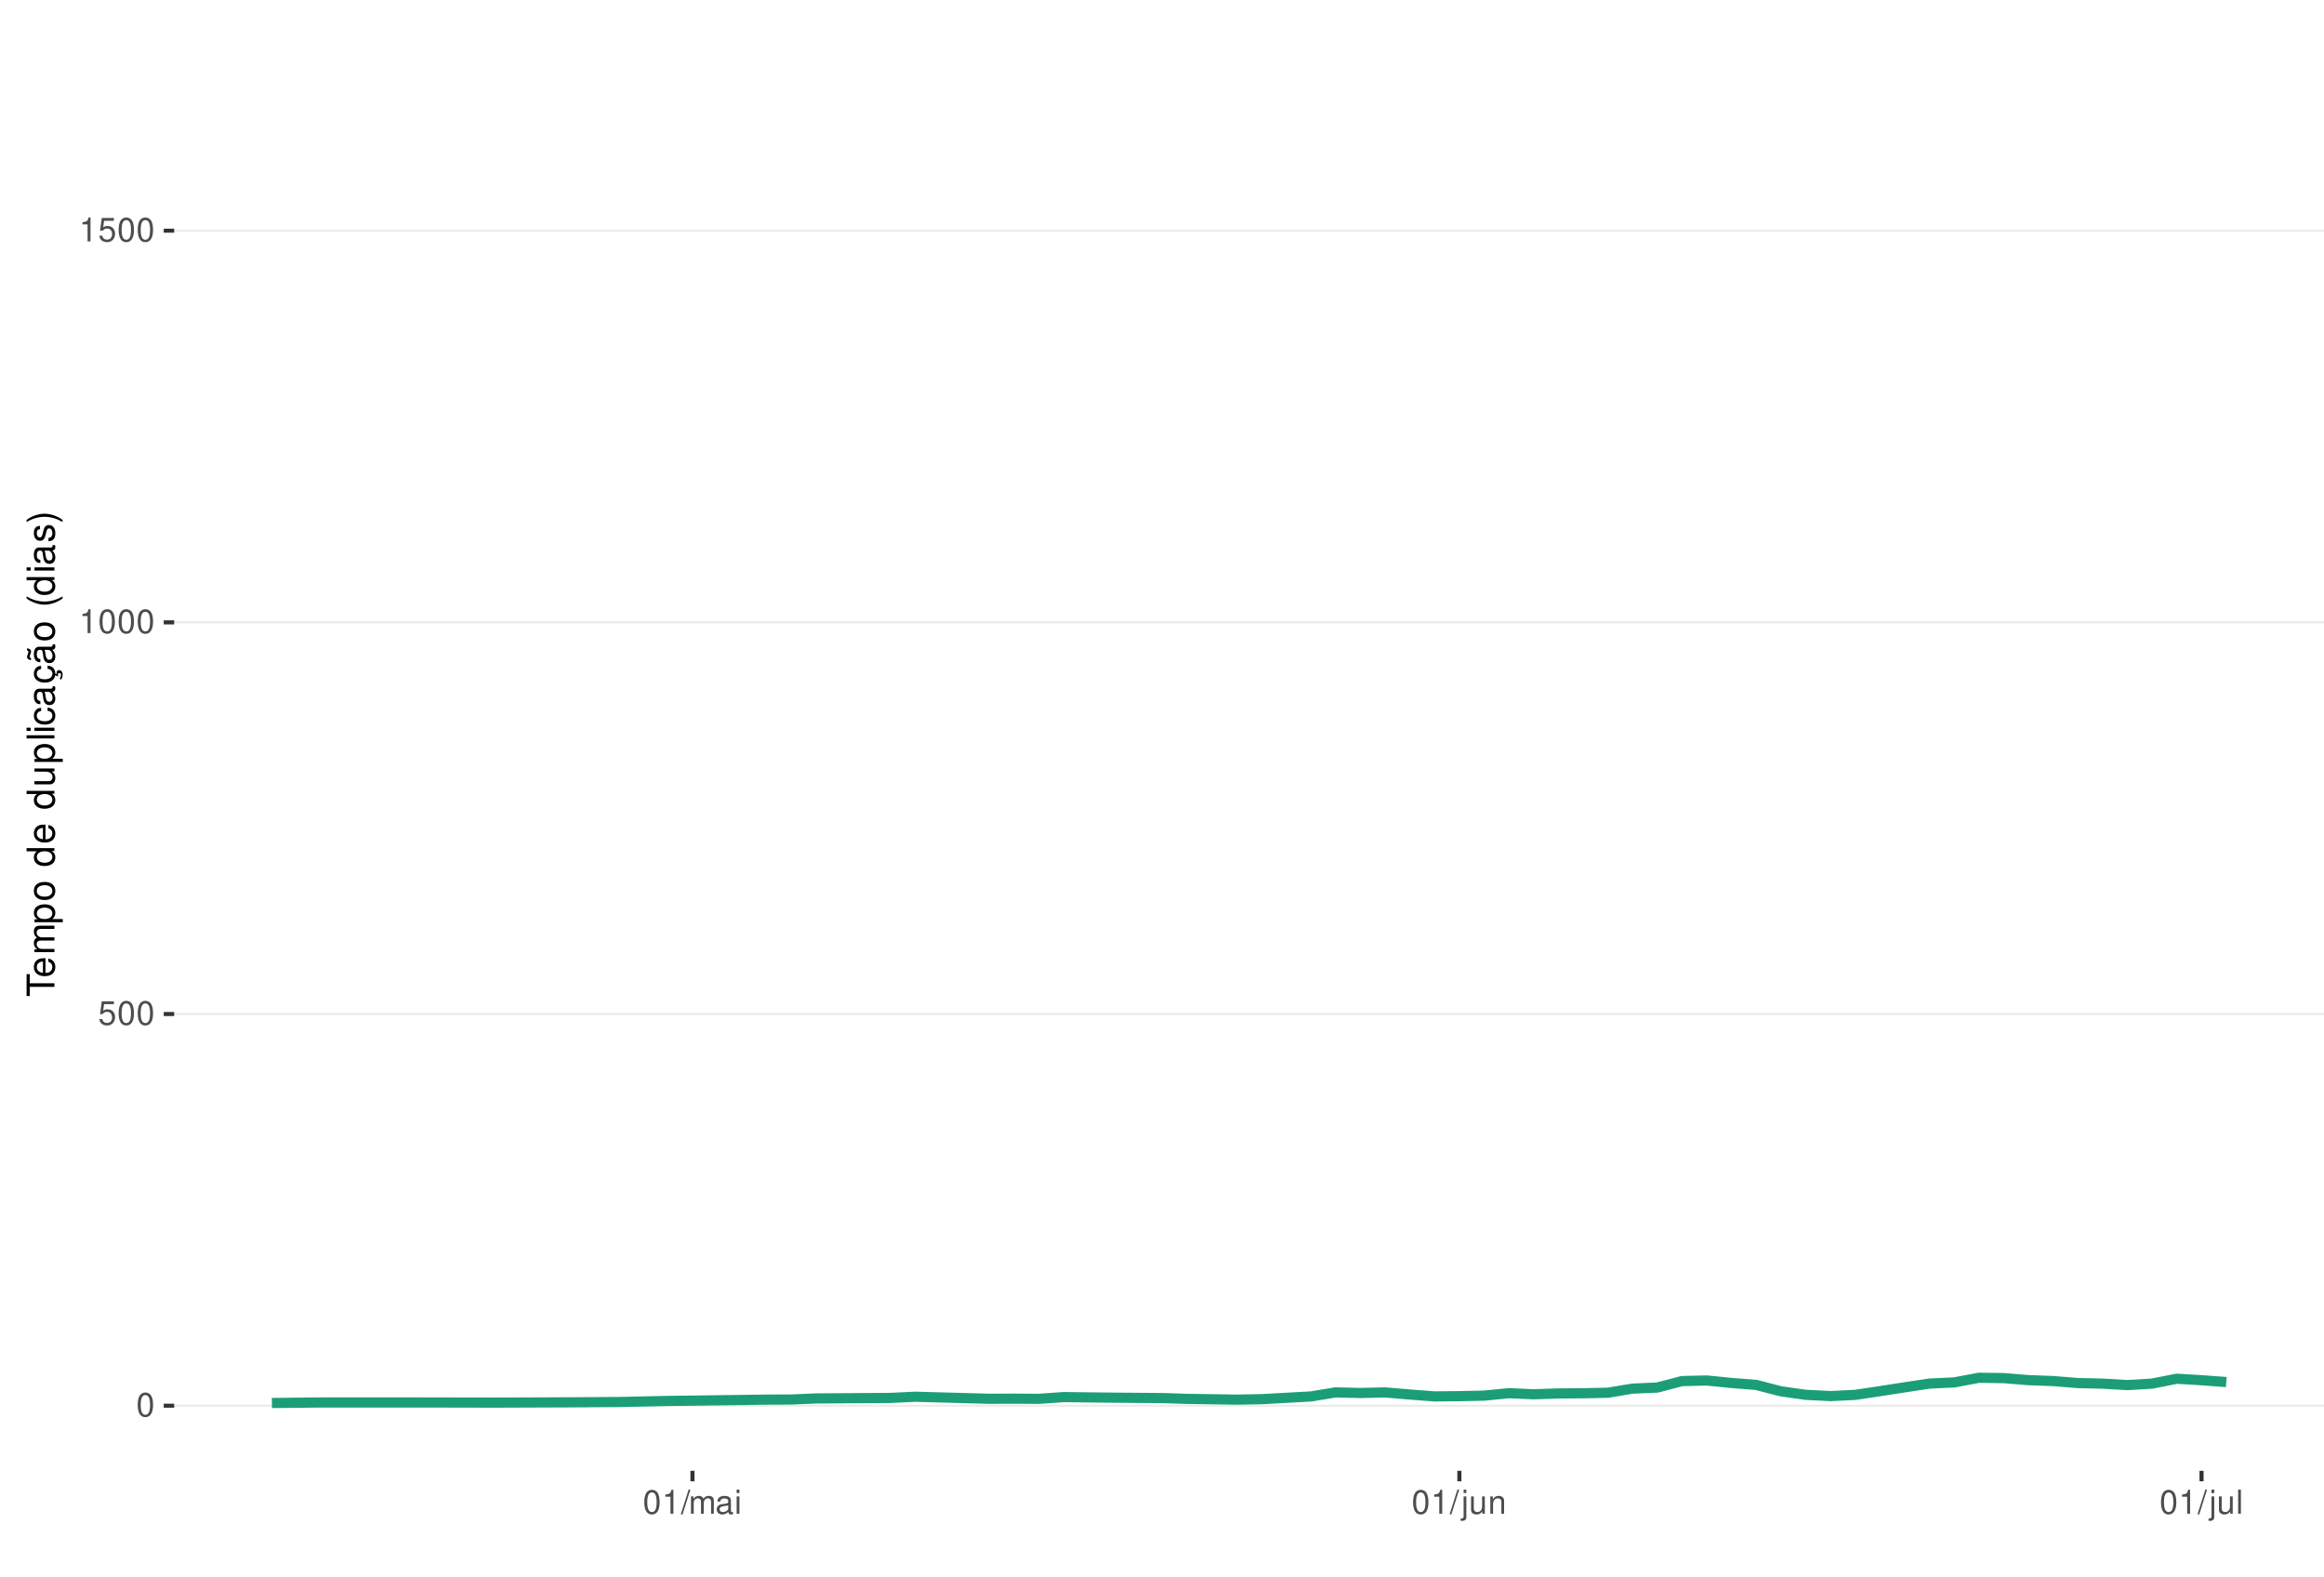
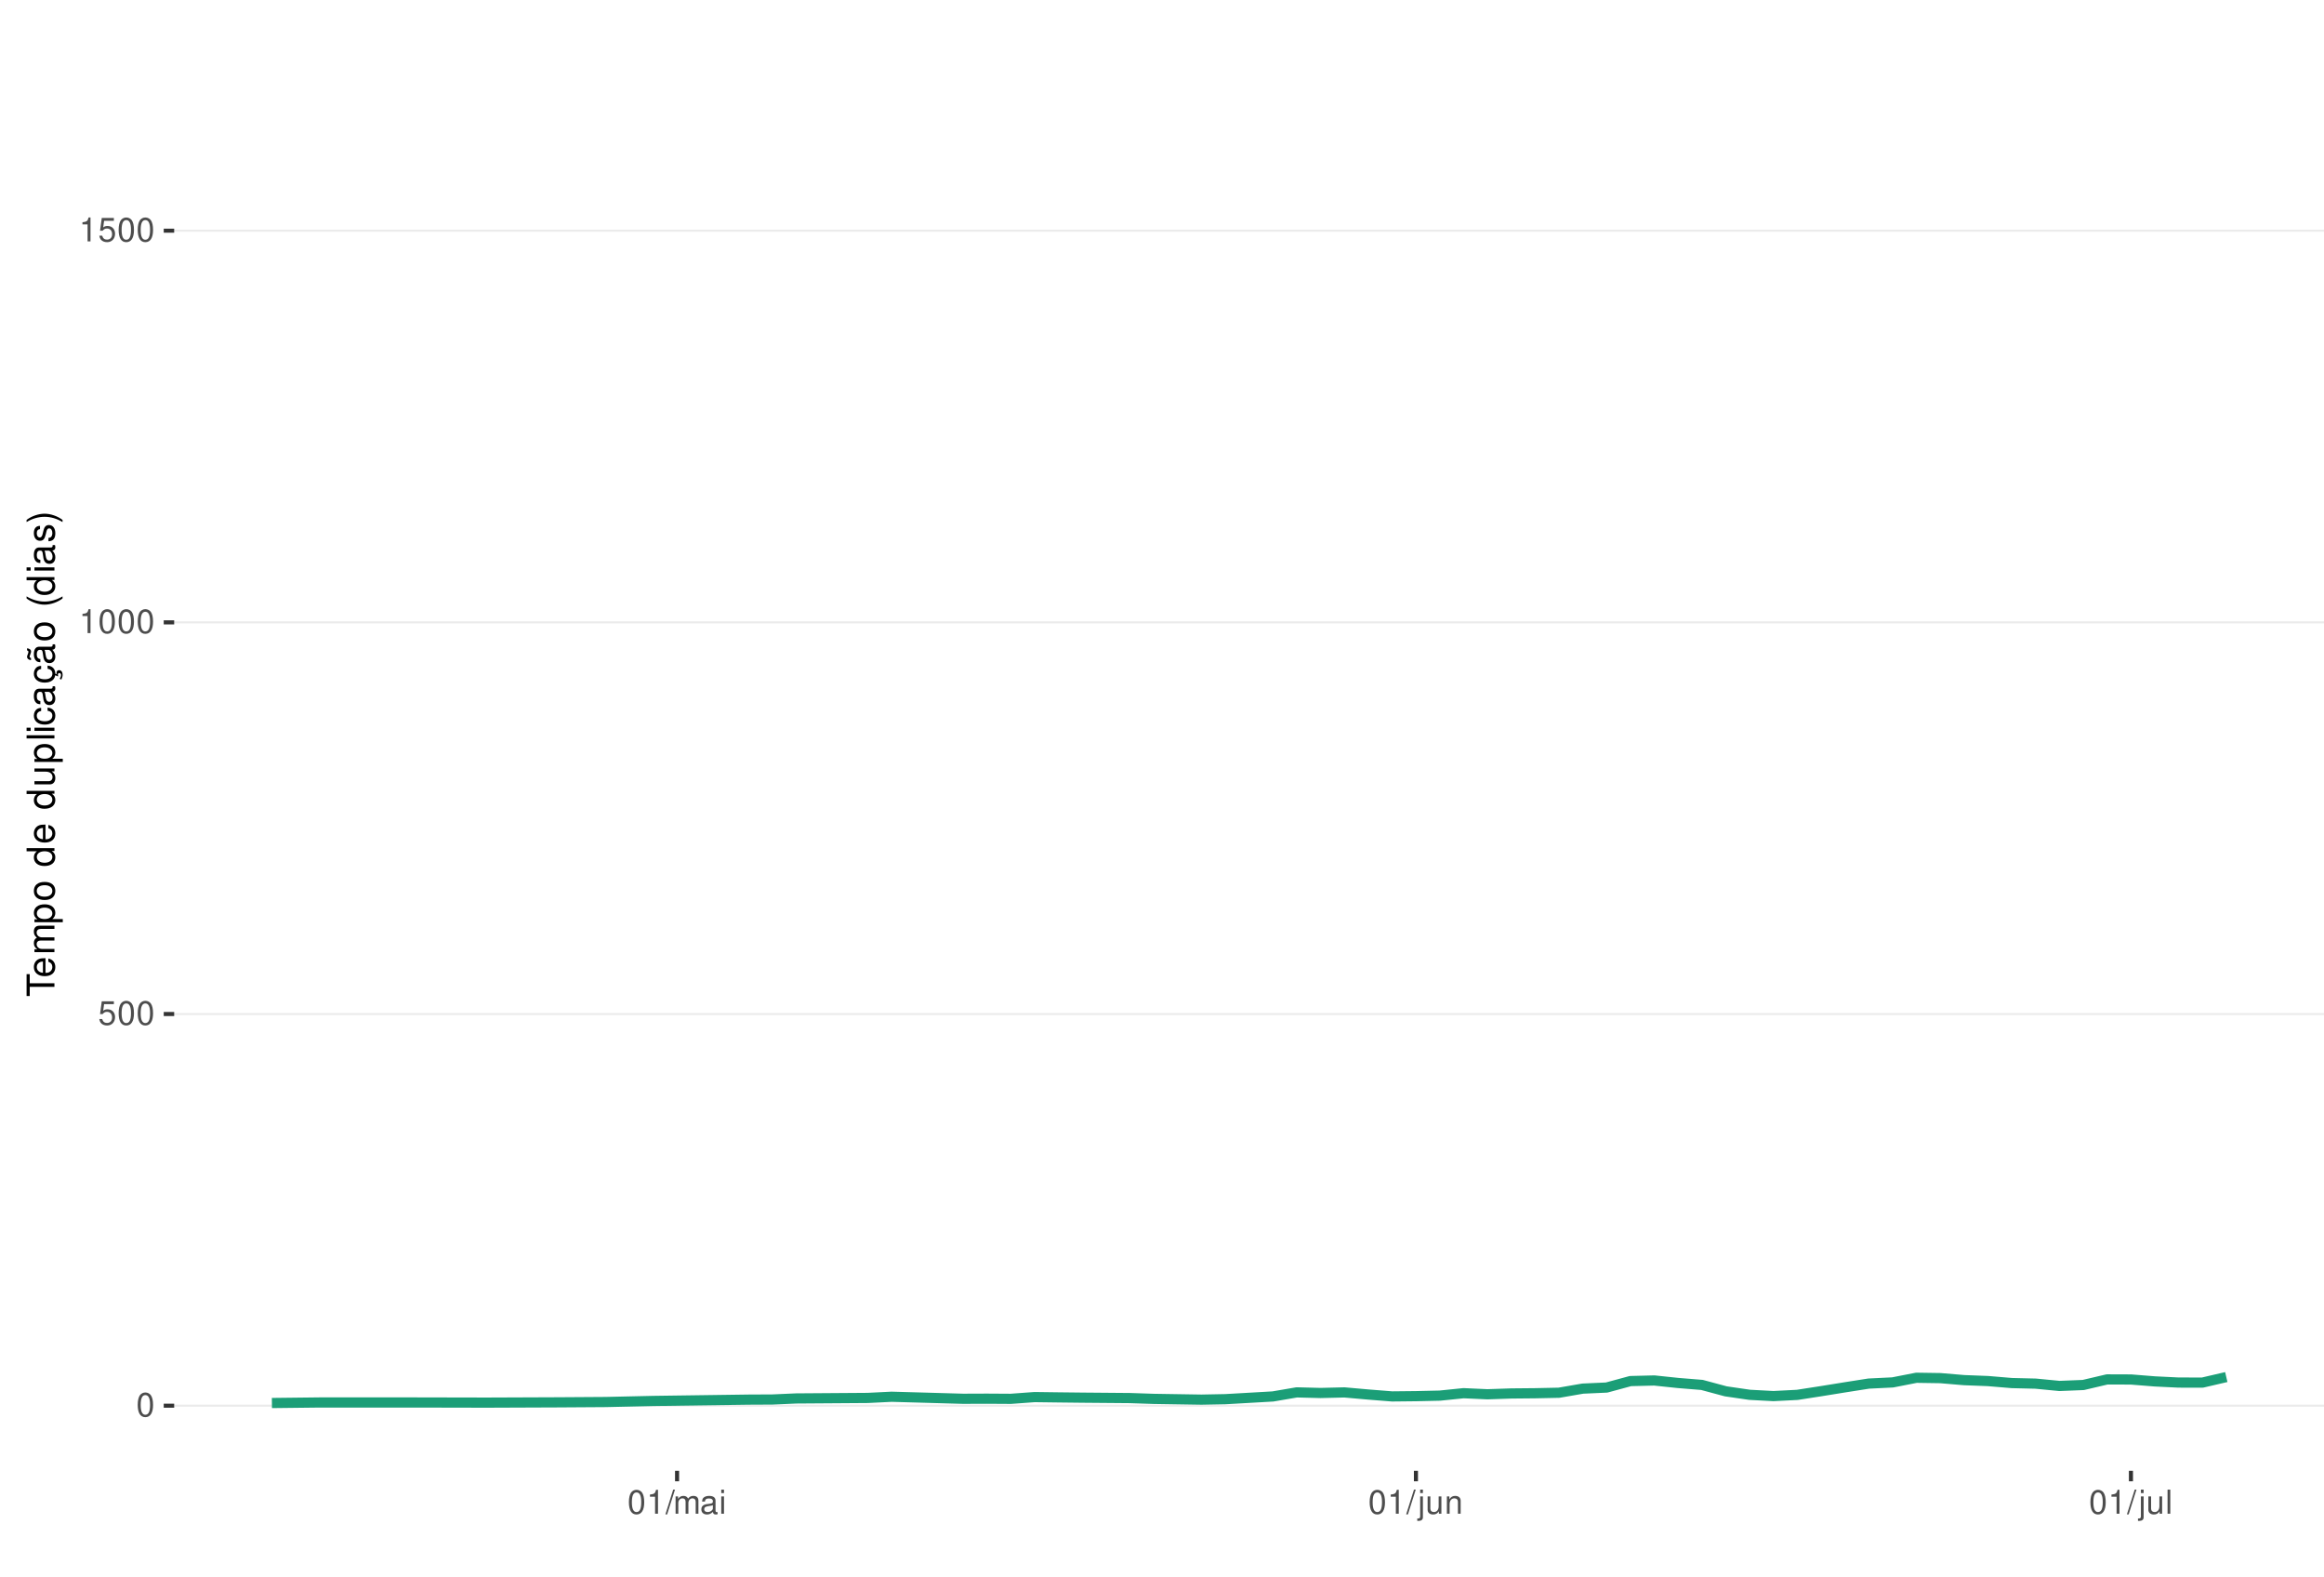
<svg xmlns="http://www.w3.org/2000/svg" xmlns:xlink="http://www.w3.org/1999/xlink" width="609pt" height="413pt" viewBox="0 0 609 413" version="1.1">
  <defs>
    <g>
      <symbol overflow="visible" id="glyph0-0">
        <path style="stroke:none;" d="" />
      </symbol>
      <symbol overflow="visible" id="glyph0-1">
        <path style="stroke:none;" d="M 2.375 -6.266 C 1.812 -6.266 1.297 -6 0.969 -5.578 C 0.578 -5.016 0.375 -4.188 0.375 -3.031 C 0.375 -0.922 1.062 0.203 2.375 0.203 C 3.672 0.203 4.391 -0.922 4.391 -2.984 C 4.391 -4.188 4.203 -5 3.797 -5.578 C 3.469 -6 2.953 -6.266 2.375 -6.266 Z M 2.375 -5.578 C 3.203 -5.578 3.609 -4.75 3.609 -3.047 C 3.609 -1.266 3.219 -0.438 2.359 -0.438 C 1.562 -0.438 1.156 -1.297 1.156 -3.016 C 1.156 -4.75 1.562 -5.578 2.375 -5.578 Z M 2.375 -5.578 " />
      </symbol>
      <symbol overflow="visible" id="glyph0-2">
        <path style="stroke:none;" d="M 4.125 -6.141 L 0.953 -6.141 L 0.5 -2.797 L 1.188 -2.797 C 1.547 -3.219 1.844 -3.375 2.328 -3.375 C 3.156 -3.375 3.656 -2.797 3.656 -1.891 C 3.656 -1.016 3.156 -0.469 2.312 -0.469 C 1.656 -0.469 1.25 -0.812 1.062 -1.5 L 0.297 -1.5 C 0.406 -1 0.5 -0.766 0.672 -0.531 C 1.016 -0.062 1.641 0.203 2.344 0.203 C 3.578 0.203 4.438 -0.703 4.438 -2 C 4.438 -3.219 3.641 -4.047 2.453 -4.047 C 2.031 -4.047 1.672 -3.938 1.328 -3.672 L 1.562 -5.391 L 4.125 -5.391 Z M 4.125 -6.141 " />
      </symbol>
      <symbol overflow="visible" id="glyph0-3">
        <path style="stroke:none;" d="M 2.234 -4.453 L 2.234 0 L 3 0 L 3 -6.266 L 2.5 -6.266 C 2.234 -5.297 2.062 -5.172 0.891 -5.016 L 0.891 -4.453 Z M 2.234 -4.453 " />
      </symbol>
      <symbol overflow="visible" id="glyph0-4">
        <path style="stroke:none;" d="M 1.984 -6.312 L -0.062 0.172 L 0.406 0.172 L 2.453 -6.312 Z M 1.984 -6.312 " />
      </symbol>
      <symbol overflow="visible" id="glyph0-5">
        <path style="stroke:none;" d="M 0.609 -4.531 L 0.609 0 L 1.328 0 L 1.328 -2.844 C 1.328 -3.5 1.812 -4.031 2.391 -4.031 C 2.938 -4.031 3.234 -3.703 3.234 -3.125 L 3.234 0 L 3.969 0 L 3.969 -2.844 C 3.969 -3.5 4.438 -4.031 5.031 -4.031 C 5.562 -4.031 5.875 -3.703 5.875 -3.125 L 5.875 0 L 6.594 0 L 6.594 -3.406 C 6.594 -4.219 6.125 -4.672 5.281 -4.672 C 4.672 -4.672 4.312 -4.484 3.891 -3.969 C 3.625 -4.453 3.25 -4.672 2.672 -4.672 C 2.062 -4.672 1.656 -4.438 1.266 -3.891 L 1.266 -4.531 Z M 0.609 -4.531 " />
      </symbol>
      <symbol overflow="visible" id="glyph0-6">
        <path style="stroke:none;" d="M 4.625 -0.422 C 4.547 -0.406 4.516 -0.406 4.469 -0.406 C 4.219 -0.406 4.078 -0.531 4.078 -0.766 L 4.078 -3.422 C 4.078 -4.234 3.5 -4.672 2.375 -4.672 C 1.719 -4.672 1.188 -4.469 0.875 -4.141 C 0.672 -3.906 0.578 -3.641 0.562 -3.188 L 1.297 -3.188 C 1.344 -3.75 1.672 -4 2.359 -4 C 3.016 -4 3.375 -3.75 3.375 -3.328 L 3.375 -3.141 C 3.359 -2.828 3.203 -2.703 2.609 -2.625 C 1.594 -2.5 1.438 -2.469 1.156 -2.359 C 0.625 -2.125 0.359 -1.734 0.359 -1.141 C 0.359 -0.312 0.938 0.203 1.859 0.203 C 2.422 0.203 2.875 0 3.391 -0.469 C 3.438 0 3.672 0.203 4.141 0.203 C 4.297 0.203 4.391 0.188 4.625 0.125 Z M 3.375 -1.422 C 3.375 -1.188 3.297 -1.031 3.078 -0.844 C 2.781 -0.578 2.438 -0.438 2.016 -0.438 C 1.453 -0.438 1.109 -0.703 1.109 -1.156 C 1.109 -1.641 1.422 -1.875 2.203 -1.984 C 2.984 -2.094 3.125 -2.125 3.375 -2.234 Z M 3.375 -1.422 " />
      </symbol>
      <symbol overflow="visible" id="glyph0-7">
        <path style="stroke:none;" d="M 1.297 -4.531 L 0.578 -4.531 L 0.578 0 L 1.297 0 Z M 1.297 -6.312 L 0.578 -6.312 L 0.578 -5.406 L 1.297 -5.406 Z M 1.297 -6.312 " />
      </symbol>
      <symbol overflow="visible" id="glyph0-8">
        <path style="stroke:none;" d="M 0.609 -4.531 L 0.609 0.656 C 0.609 1.109 0.469 1.25 0.016 1.25 C -0.031 1.25 -0.062 1.25 -0.156 1.25 L -0.156 1.859 C -0.062 1.875 -0.031 1.891 0.094 1.891 C 0.906 1.891 1.328 1.562 1.328 0.938 L 1.328 -4.531 Z M 1.328 -6.312 L 0.609 -6.312 L 0.609 -5.406 L 1.328 -5.406 Z M 1.328 -6.312 " />
      </symbol>
      <symbol overflow="visible" id="glyph0-9">
        <path style="stroke:none;" d="M 4.172 0 L 4.172 -4.531 L 3.453 -4.531 L 3.453 -1.969 C 3.453 -1.031 2.969 -0.438 2.219 -0.438 C 1.641 -0.438 1.281 -0.781 1.281 -1.328 L 1.281 -4.531 L 0.562 -4.531 L 0.562 -1.031 C 0.562 -0.281 1.125 0.203 2.016 0.203 C 2.672 0.203 3.094 -0.031 3.516 -0.625 L 3.516 0 Z M 4.172 0 " />
      </symbol>
      <symbol overflow="visible" id="glyph0-10">
        <path style="stroke:none;" d="M 0.609 -4.531 L 0.609 0 L 1.328 0 L 1.328 -2.5 C 1.328 -3.422 1.812 -4.031 2.562 -4.031 C 3.141 -4.031 3.5 -3.688 3.5 -3.141 L 3.5 0 L 4.219 0 L 4.219 -3.422 C 4.219 -4.188 3.656 -4.672 2.781 -4.672 C 2.109 -4.672 1.672 -4.406 1.266 -3.781 L 1.266 -4.531 Z M 0.609 -4.531 " />
      </symbol>
      <symbol overflow="visible" id="glyph0-11">
        <path style="stroke:none;" d="M 1.312 -6.312 L 0.594 -6.312 L 0.594 0 L 1.312 0 Z M 1.312 -6.312 " />
      </symbol>
      <symbol overflow="visible" id="glyph1-0">
        <path style="stroke:none;" d="" />
      </symbol>
      <symbol overflow="visible" id="glyph1-1">
        <path style="stroke:none;" d="M -6.469 -3.547 L -6.469 -5.938 L -7.297 -5.938 L -7.297 -0.203 L -6.469 -0.203 L -6.469 -2.609 L 0 -2.609 L 0 -3.547 Z M -6.469 -3.547 " />
      </symbol>
      <symbol overflow="visible" id="glyph1-2">
        <path style="stroke:none;" d="M -2.344 -5.125 C -3.141 -5.125 -3.625 -5.062 -4.016 -4.922 C -4.875 -4.578 -5.391 -3.781 -5.391 -2.797 C -5.391 -1.344 -4.281 -0.406 -2.547 -0.406 C -0.812 -0.406 0.234 -1.297 0.234 -2.781 C 0.234 -3.984 -0.453 -4.812 -1.594 -5.016 L -1.594 -4.188 C -0.906 -3.953 -0.547 -3.484 -0.547 -2.812 C -0.547 -2.281 -0.781 -1.828 -1.219 -1.547 C -1.516 -1.344 -1.812 -1.281 -2.344 -1.266 Z M -3.016 -1.297 C -3.984 -1.359 -4.625 -1.953 -4.625 -2.797 C -4.625 -3.641 -3.953 -4.234 -3.016 -4.234 Z M -3.016 -1.297 " />
      </symbol>
      <symbol overflow="visible" id="glyph1-3">
        <path style="stroke:none;" d="M -5.234 -0.703 L 0 -0.703 L 0 -1.547 L -3.297 -1.547 C -4.047 -1.547 -4.656 -2.094 -4.656 -2.766 C -4.656 -3.391 -4.281 -3.734 -3.609 -3.734 L 0 -3.734 L 0 -4.578 L -3.297 -4.578 C -4.047 -4.578 -4.656 -5.125 -4.656 -5.812 C -4.656 -6.422 -4.266 -6.781 -3.609 -6.781 L 0 -6.781 L 0 -7.625 L -3.938 -7.625 C -4.875 -7.625 -5.391 -7.078 -5.391 -6.094 C -5.391 -5.406 -5.188 -4.984 -4.594 -4.484 C -5.156 -4.188 -5.391 -3.766 -5.391 -3.078 C -5.391 -2.375 -5.125 -1.906 -4.5 -1.469 L -5.234 -1.469 Z M -5.234 -0.703 " />
      </symbol>
      <symbol overflow="visible" id="glyph1-4">
        <path style="stroke:none;" d="M 2.188 -0.547 L 2.188 -1.375 L -0.547 -1.375 C -0.016 -1.812 0.234 -2.312 0.234 -2.984 C 0.234 -4.344 -0.859 -5.234 -2.531 -5.234 C -4.297 -5.234 -5.391 -4.375 -5.391 -2.984 C -5.391 -2.266 -5.062 -1.703 -4.453 -1.312 L -5.234 -1.312 L -5.234 -0.547 Z M -4.609 -2.844 C -4.609 -3.766 -3.797 -4.359 -2.547 -4.359 C -1.359 -4.359 -0.547 -3.75 -0.547 -2.844 C -0.547 -1.953 -1.344 -1.375 -2.578 -1.375 C -3.812 -1.375 -4.609 -1.953 -4.609 -2.844 Z M -4.609 -2.844 " />
      </symbol>
      <symbol overflow="visible" id="glyph1-5">
        <path style="stroke:none;" d="M -5.391 -2.719 C -5.391 -1.234 -4.344 -0.359 -2.578 -0.359 C -0.812 -0.359 0.234 -1.234 0.234 -2.734 C 0.234 -4.203 -0.812 -5.094 -2.547 -5.094 C -4.359 -5.094 -5.391 -4.234 -5.391 -2.719 Z M -4.625 -2.734 C -4.625 -3.672 -3.844 -4.234 -2.547 -4.234 C -1.312 -4.234 -0.547 -3.656 -0.547 -2.734 C -0.547 -1.797 -1.312 -1.234 -2.578 -1.234 C -3.844 -1.234 -4.625 -1.797 -4.625 -2.734 Z M -4.625 -2.734 " />
      </symbol>
      <symbol overflow="visible" id="glyph1-6">
        <path style="stroke:none;" d="" />
      </symbol>
      <symbol overflow="visible" id="glyph1-7">
        <path style="stroke:none;" d="M -7.297 -4.953 L -7.297 -4.125 L -4.578 -4.125 C -5.109 -3.766 -5.391 -3.203 -5.391 -2.516 C -5.391 -1.156 -4.297 -0.266 -2.625 -0.266 C -0.859 -0.266 0.234 -1.125 0.234 -2.547 C 0.234 -3.266 -0.047 -3.766 -0.688 -4.203 L 0 -4.203 L 0 -4.953 Z M -4.609 -2.656 C -4.609 -3.547 -3.812 -4.125 -2.562 -4.125 C -1.344 -4.125 -0.547 -3.547 -0.547 -2.656 C -0.547 -1.734 -1.359 -1.125 -2.578 -1.125 C -3.797 -1.125 -4.609 -1.734 -4.609 -2.656 Z M -4.609 -2.656 " />
      </symbol>
      <symbol overflow="visible" id="glyph1-8">
        <path style="stroke:none;" d="M 0 -4.812 L -5.234 -4.812 L -5.234 -3.984 L -2.266 -3.984 C -1.203 -3.984 -0.5 -3.438 -0.5 -2.562 C -0.5 -1.906 -0.906 -1.484 -1.531 -1.484 L -5.234 -1.484 L -5.234 -0.656 L -1.203 -0.656 C -0.328 -0.656 0.234 -1.297 0.234 -2.312 C 0.234 -3.094 -0.047 -3.578 -0.734 -4.062 L 0 -4.062 Z M 0 -4.812 " />
      </symbol>
      <symbol overflow="visible" id="glyph1-9">
        <path style="stroke:none;" d="M -7.297 -1.516 L -7.297 -0.688 L 0 -0.688 L 0 -1.516 Z M -7.297 -1.516 " />
      </symbol>
      <symbol overflow="visible" id="glyph1-10">
        <path style="stroke:none;" d="M -5.234 -1.5 L -5.234 -0.672 L 0 -0.672 L 0 -1.5 Z M -7.297 -1.5 L -7.297 -0.656 L -6.234 -0.656 L -6.234 -1.5 Z M -7.297 -1.5 " />
      </symbol>
      <symbol overflow="visible" id="glyph1-11">
        <path style="stroke:none;" d="M -3.484 -4.703 C -3.984 -4.672 -4.312 -4.562 -4.609 -4.359 C -5.094 -4 -5.391 -3.375 -5.391 -2.641 C -5.391 -1.219 -4.266 -0.312 -2.531 -0.312 C -0.844 -0.312 0.234 -1.203 0.234 -2.625 C 0.234 -3.875 -0.516 -4.672 -1.797 -4.766 L -1.797 -3.938 C -0.953 -3.797 -0.547 -3.359 -0.547 -2.656 C -0.547 -1.734 -1.297 -1.188 -2.531 -1.188 C -3.844 -1.188 -4.625 -1.719 -4.625 -2.625 C -4.625 -3.328 -4.203 -3.766 -3.484 -3.875 Z M -3.484 -4.703 " />
      </symbol>
      <symbol overflow="visible" id="glyph1-12">
        <path style="stroke:none;" d="M -0.484 -5.344 C -0.469 -5.266 -0.469 -5.219 -0.469 -5.172 C -0.469 -4.875 -0.625 -4.719 -0.875 -4.719 L -3.953 -4.719 C -4.891 -4.719 -5.391 -4.047 -5.391 -2.75 C -5.391 -1.984 -5.172 -1.375 -4.781 -1.016 C -4.516 -0.766 -4.203 -0.672 -3.688 -0.656 L -3.688 -1.484 C -4.328 -1.562 -4.625 -1.938 -4.625 -2.719 C -4.625 -3.484 -4.344 -3.891 -3.844 -3.891 L -3.625 -3.891 C -3.266 -3.875 -3.125 -3.703 -3.047 -3.016 C -2.891 -1.844 -2.844 -1.656 -2.719 -1.344 C -2.453 -0.734 -2 -0.422 -1.312 -0.422 C -0.375 -0.422 0.234 -1.078 0.234 -2.141 C 0.234 -2.797 0 -3.328 -0.547 -3.922 C 0 -3.984 0.234 -4.234 0.234 -4.781 C 0.234 -4.953 0.203 -5.062 0.141 -5.344 Z M -1.656 -3.891 C -1.375 -3.891 -1.203 -3.812 -0.969 -3.562 C -0.656 -3.219 -0.5 -2.812 -0.5 -2.312 C -0.5 -1.672 -0.812 -1.297 -1.344 -1.297 C -1.891 -1.297 -2.172 -1.656 -2.297 -2.547 C -2.422 -3.438 -2.453 -3.609 -2.594 -3.891 Z M -1.656 -3.891 " />
      </symbol>
      <symbol overflow="visible" id="glyph1-13">
        <path style="stroke:none;" d="M 0.234 -2.641 C 0.234 -3.875 -0.547 -4.703 -1.797 -4.766 L -1.797 -3.938 C -0.953 -3.797 -0.531 -3.359 -0.531 -2.656 C -0.531 -1.734 -1.281 -1.188 -2.516 -1.188 C -3.844 -1.188 -4.625 -1.719 -4.625 -2.625 C -4.625 -3.328 -4.203 -3.766 -3.484 -3.875 L -3.484 -4.703 C -3.984 -4.672 -4.312 -4.562 -4.609 -4.359 C -5.094 -4 -5.391 -3.375 -5.391 -2.641 C -5.391 -1.219 -4.266 -0.312 -2.531 -0.312 C -1.469 -0.312 -0.625 -0.672 -0.156 -1.312 C 0.047 -1.594 0.125 -1.812 0.203 -2.25 L 0.922 -1.938 L 0.984 -2.062 C 0.938 -2.188 0.906 -2.25 0.906 -2.375 C 0.906 -2.656 1.047 -2.828 1.281 -2.828 C 1.547 -2.828 1.734 -2.594 1.734 -2.297 C 1.734 -2.031 1.672 -1.844 1.438 -1.406 L 1.406 -1.312 L 1.812 -1.094 C 2.078 -1.75 2.141 -1.953 2.141 -2.344 C 2.141 -3.109 1.781 -3.578 1.203 -3.578 C 0.781 -3.578 0.547 -3.297 0.547 -2.797 C 0.547 -2.703 0.547 -2.641 0.562 -2.516 Z M 0.234 -2.641 " />
      </symbol>
      <symbol overflow="visible" id="glyph1-14">
        <path style="stroke:none;" d="M -0.484 -5.344 C -0.469 -5.266 -0.469 -5.219 -0.469 -5.172 C -0.469 -4.875 -0.625 -4.719 -0.875 -4.719 L -3.953 -4.719 C -4.891 -4.719 -5.391 -4.047 -5.391 -2.75 C -5.391 -1.984 -5.172 -1.375 -4.781 -1.016 C -4.516 -0.766 -4.203 -0.672 -3.688 -0.656 L -3.688 -1.484 C -4.328 -1.562 -4.625 -1.938 -4.625 -2.719 C -4.625 -3.484 -4.344 -3.891 -3.844 -3.891 L -3.625 -3.891 C -3.266 -3.875 -3.125 -3.703 -3.047 -3.016 C -2.891 -1.844 -2.844 -1.656 -2.719 -1.344 C -2.453 -0.734 -2 -0.422 -1.312 -0.422 C -0.375 -0.422 0.234 -1.078 0.234 -2.141 C 0.234 -2.797 0 -3.328 -0.547 -3.922 C 0 -3.984 0.234 -4.234 0.234 -4.781 C 0.234 -4.953 0.203 -5.062 0.141 -5.344 Z M -1.656 -3.891 C -1.375 -3.891 -1.203 -3.812 -0.969 -3.562 C -0.656 -3.219 -0.5 -2.812 -0.5 -2.312 C -0.5 -1.672 -0.812 -1.297 -1.344 -1.297 C -1.891 -1.297 -2.172 -1.656 -2.297 -2.547 C -2.422 -3.438 -2.453 -3.609 -2.594 -3.891 Z M -7.172 -3.75 C -6.922 -3.672 -6.812 -3.547 -6.812 -3.375 C -6.812 -3.25 -6.875 -2.984 -6.984 -2.734 C -7.156 -2.312 -7.172 -2.25 -7.172 -2.047 C -7.172 -1.594 -6.797 -1.297 -6.141 -1.188 L -6.141 -1.766 C -6.375 -1.812 -6.5 -1.938 -6.5 -2.094 C -6.5 -2.203 -6.469 -2.344 -6.375 -2.578 C -6.156 -3.156 -6.125 -3.234 -6.125 -3.438 C -6.125 -3.922 -6.484 -4.219 -7.172 -4.312 Z M -7.172 -3.75 " />
      </symbol>
      <symbol overflow="visible" id="glyph1-15">
        <path style="stroke:none;" d="M -7.297 -2.359 C -5.984 -1.359 -4.156 -0.734 -2.594 -0.734 C -1.016 -0.734 0.812 -1.359 2.125 -2.359 L 2.125 -2.906 C 0.688 -2.031 -0.984 -1.547 -2.594 -1.547 C -4.188 -1.547 -5.875 -2.031 -7.297 -2.906 Z M -7.297 -2.359 " />
      </symbol>
      <symbol overflow="visible" id="glyph1-16">
        <path style="stroke:none;" d="M -3.781 -4.375 C -4.812 -4.375 -5.391 -3.688 -5.391 -2.484 C -5.391 -1.266 -4.766 -0.469 -3.797 -0.469 C -2.969 -0.469 -2.578 -0.891 -2.281 -2.125 L -2.094 -2.906 C -1.953 -3.484 -1.734 -3.719 -1.375 -3.719 C -0.875 -3.719 -0.547 -3.234 -0.547 -2.5 C -0.547 -2.047 -0.672 -1.672 -0.891 -1.453 C -1.047 -1.328 -1.188 -1.266 -1.562 -1.219 L -1.562 -0.344 C -0.344 -0.375 0.234 -1.062 0.234 -2.438 C 0.234 -3.75 -0.422 -4.594 -1.438 -4.594 C -2.203 -4.594 -2.641 -4.156 -2.891 -3.109 L -3.078 -2.312 C -3.234 -1.625 -3.453 -1.344 -3.828 -1.344 C -4.312 -1.344 -4.625 -1.766 -4.625 -2.453 C -4.625 -3.125 -4.328 -3.484 -3.781 -3.5 Z M -3.781 -4.375 " />
      </symbol>
      <symbol overflow="visible" id="glyph1-17">
        <path style="stroke:none;" d="M 2.125 -0.938 C 0.812 -1.938 -1.016 -2.562 -2.578 -2.562 C -4.156 -2.562 -5.984 -1.938 -7.297 -0.938 L -7.297 -0.375 C -5.859 -1.266 -4.188 -1.75 -2.578 -1.75 C -0.984 -1.75 0.703 -1.266 2.125 -0.375 Z M 2.125 -0.938 " />
      </symbol>
    </g>
    <clipPath id="clip1">
      <path d="M 45.645 9.961 L 609 9.961 L 609 385.328 L 45.645 385.328 Z M 45.645 9.961 " />
    </clipPath>
    <clipPath id="clip2">
      <path d="M 45.645 368 L 609 368 L 609 369 L 45.645 369 Z M 45.645 368 " />
    </clipPath>
    <clipPath id="clip3">
      <path d="M 45.645 265 L 609 265 L 609 266 L 45.645 266 Z M 45.645 265 " />
    </clipPath>
    <clipPath id="clip4">
      <path d="M 45.645 162 L 609 162 L 609 164 L 45.645 164 Z M 45.645 162 " />
    </clipPath>
    <clipPath id="clip5">
      <path d="M 45.645 60 L 609 60 L 609 61 L 45.645 61 Z M 45.645 60 " />
    </clipPath>
  </defs>
  <g id="surface266">
    <rect x="0" y="0" width="609" height="413" style="fill:rgb(100%,100%,100%);fill-opacity:1;stroke:none;" />
    <rect x="0" y="0" width="609" height="413" style="fill:rgb(100%,100%,100%);fill-opacity:1;stroke:none;" />
    <path style="fill:none;stroke-width:1.067;stroke-linecap:round;stroke-linejoin:round;stroke:rgb(100%,100%,100%);stroke-opacity:1;stroke-miterlimit:10;" d="M 0 413 L 609 413 L 609 0 L 0 0 Z M 0 413 " />
    <g clip-path="url(#clip1)" clip-rule="nonzero">
      <path style=" stroke:none;fill-rule:nonzero;fill:rgb(100%,100%,100%);fill-opacity:1;" d="M 45.645 385.328 L 609 385.328 L 609 9.961 L 45.645 9.961 Z M 45.645 385.328 " />
    </g>
    <g clip-path="url(#clip2)" clip-rule="nonzero">
      <path style="fill:none;stroke-width:0.533;stroke-linecap:butt;stroke-linejoin:round;stroke:rgb(92.157%,92.157%,92.157%);stroke-opacity:1;stroke-miterlimit:10;" d="M 45.645 368.266 L 609 368.266 " />
    </g>
    <g clip-path="url(#clip3)" clip-rule="nonzero">
      <path style="fill:none;stroke-width:0.533;stroke-linecap:butt;stroke-linejoin:round;stroke:rgb(92.157%,92.157%,92.157%);stroke-opacity:1;stroke-miterlimit:10;" d="M 45.645 265.656 L 609 265.656 " />
    </g>
    <g clip-path="url(#clip4)" clip-rule="nonzero">
      <path style="fill:none;stroke-width:0.533;stroke-linecap:butt;stroke-linejoin:round;stroke:rgb(92.157%,92.157%,92.157%);stroke-opacity:1;stroke-miterlimit:10;" d="M 45.645 163.047 L 609 163.047 " />
    </g>
    <g clip-path="url(#clip5)" clip-rule="nonzero">
      <path style="fill:none;stroke-width:0.533;stroke-linecap:butt;stroke-linejoin:round;stroke:rgb(92.157%,92.157%,92.157%);stroke-opacity:1;stroke-miterlimit:10;" d="M 45.645 60.438 L 609 60.438 " />
    </g>
-     <path style="fill:none;stroke-width:2.667;stroke-linecap:butt;stroke-linejoin:round;stroke:rgb(10.588%,61.961%,46.667%);stroke-opacity:1;stroke-miterlimit:10;" d="M 71.254 367.566 L 84.219 367.422 L 110.148 367.422 L 129.598 367.461 L 149.047 367.387 L 162.012 367.305 L 174.977 367.023 L 200.906 366.676 L 207.391 366.645 L 213.875 366.367 L 233.32 366.234 L 239.805 365.922 L 246.289 366.098 L 259.254 366.453 L 265.734 366.43 L 272.219 366.469 L 278.703 366.012 L 285.184 366.094 L 291.668 366.164 L 304.633 366.27 L 311.117 366.48 L 324.082 366.68 L 330.562 366.559 L 337.047 366.203 L 343.531 365.844 L 350.012 364.777 L 356.496 364.938 L 362.977 364.785 L 369.461 365.34 L 375.945 365.836 L 382.426 365.77 L 388.91 365.629 L 395.391 364.992 L 401.875 365.273 L 408.359 365.062 L 414.84 365.004 L 421.324 364.871 L 427.805 363.793 L 434.289 363.512 L 440.77 361.816 L 447.254 361.66 L 453.738 362.316 L 460.219 362.824 L 466.703 364.504 L 473.184 365.414 L 479.668 365.75 L 486.152 365.43 L 492.633 364.461 L 499.117 363.453 L 505.598 362.473 L 512.082 362.168 L 518.566 360.949 L 525.047 361.043 L 531.531 361.57 L 538.012 361.812 L 544.496 362.336 L 550.98 362.488 L 557.461 362.871 L 563.945 362.48 L 570.426 361.203 L 576.91 361.594 L 583.395 362.07 " />
+     <path style="fill:none;stroke-width:2.667;stroke-linecap:butt;stroke-linejoin:round;stroke:rgb(10.588%,61.961%,46.667%);stroke-opacity:1;stroke-miterlimit:10;" d="M 71.254 367.566 L 83.742 367.422 L 108.727 367.422 L 127.461 367.461 L 146.199 367.387 L 158.691 367.305 L 171.184 367.023 L 196.164 366.676 L 202.41 366.645 L 208.656 366.367 L 227.395 366.234 L 233.637 365.922 L 239.883 366.098 L 252.375 366.453 L 258.621 366.43 L 264.867 366.469 L 271.113 366.012 L 277.359 366.094 L 283.602 366.164 L 296.094 366.27 L 302.34 366.48 L 314.832 366.68 L 321.078 366.559 L 327.324 366.203 L 333.566 365.844 L 339.812 364.777 L 346.059 364.938 L 352.305 364.785 L 358.551 365.34 L 364.797 365.836 L 371.043 365.77 L 377.289 365.629 L 383.531 364.992 L 389.777 365.273 L 396.023 365.062 L 402.27 365.004 L 408.516 364.871 L 414.762 363.793 L 421.008 363.512 L 427.254 361.816 L 433.5 361.66 L 439.742 362.316 L 445.988 362.824 L 452.234 364.504 L 458.48 365.414 L 464.727 365.75 L 470.973 365.43 L 477.219 364.461 L 483.465 363.453 L 489.707 362.473 L 495.953 362.168 L 502.199 360.949 L 508.445 361.043 L 514.691 361.57 L 520.938 361.812 L 527.184 362.336 L 533.43 362.488 L 539.672 363.094 L 545.918 362.844 L 552.164 361.379 L 558.41 361.402 L 564.656 361.902 L 570.902 362.207 L 577.148 362.215 L 583.395 360.766 " />
    <g style="fill:rgb(30.196%,30.196%,30.196%);fill-opacity:1;">
      <use xlink:href="#glyph0-1" x="35.715" y="371.071" />
    </g>
    <g style="fill:rgb(30.196%,30.196%,30.196%);fill-opacity:1;">
      <use xlink:href="#glyph0-2" x="25.715" y="268.462" />
      <use xlink:href="#glyph0-1" x="30.715" y="268.462" />
      <use xlink:href="#glyph0-1" x="35.715" y="268.462" />
    </g>
    <g style="fill:rgb(30.196%,30.196%,30.196%);fill-opacity:1;">
      <use xlink:href="#glyph0-3" x="20.715" y="165.853" />
      <use xlink:href="#glyph0-1" x="25.715" y="165.853" />
      <use xlink:href="#glyph0-1" x="30.715" y="165.853" />
      <use xlink:href="#glyph0-1" x="35.715" y="165.853" />
    </g>
    <g style="fill:rgb(30.196%,30.196%,30.196%);fill-opacity:1;">
      <use xlink:href="#glyph0-3" x="20.715" y="63.243" />
      <use xlink:href="#glyph0-2" x="25.715" y="63.243" />
      <use xlink:href="#glyph0-1" x="30.715" y="63.243" />
      <use xlink:href="#glyph0-1" x="35.715" y="63.243" />
    </g>
    <path style="fill:none;stroke-width:1.067;stroke-linecap:butt;stroke-linejoin:round;stroke:rgb(20%,20%,20%);stroke-opacity:1;stroke-miterlimit:10;" d="M 42.906 368.266 L 45.645 368.266 " />
    <path style="fill:none;stroke-width:1.067;stroke-linecap:butt;stroke-linejoin:round;stroke:rgb(20%,20%,20%);stroke-opacity:1;stroke-miterlimit:10;" d="M 42.906 265.656 L 45.645 265.656 " />
    <path style="fill:none;stroke-width:1.067;stroke-linecap:butt;stroke-linejoin:round;stroke:rgb(20%,20%,20%);stroke-opacity:1;stroke-miterlimit:10;" d="M 42.906 163.047 L 45.645 163.047 " />
    <path style="fill:none;stroke-width:1.067;stroke-linecap:butt;stroke-linejoin:round;stroke:rgb(20%,20%,20%);stroke-opacity:1;stroke-miterlimit:10;" d="M 42.906 60.438 L 45.645 60.438 " />
-     <path style="fill:none;stroke-width:1.067;stroke-linecap:butt;stroke-linejoin:round;stroke:rgb(20%,20%,20%);stroke-opacity:1;stroke-miterlimit:10;" d="M 181.461 388.07 L 181.461 385.328 " />
-     <path style="fill:none;stroke-width:1.067;stroke-linecap:butt;stroke-linejoin:round;stroke:rgb(20%,20%,20%);stroke-opacity:1;stroke-miterlimit:10;" d="M 382.426 388.07 L 382.426 385.328 " />
-     <path style="fill:none;stroke-width:1.067;stroke-linecap:butt;stroke-linejoin:round;stroke:rgb(20%,20%,20%);stroke-opacity:1;stroke-miterlimit:10;" d="M 576.91 388.07 L 576.91 385.328 " />
-     <g style="fill:rgb(30.196%,30.196%,30.196%);fill-opacity:1;">
-       <use xlink:href="#glyph0-1" x="168.461" y="396.567" />
-       <use xlink:href="#glyph0-3" x="173.461" y="396.567" />
-       <use xlink:href="#glyph0-4" x="178.461" y="396.567" />
-       <use xlink:href="#glyph0-5" x="180.461" y="396.567" />
-       <use xlink:href="#glyph0-6" x="187.461" y="396.567" />
-       <use xlink:href="#glyph0-7" x="192.461" y="396.567" />
-     </g>
-     <g style="fill:rgb(30.196%,30.196%,30.196%);fill-opacity:1;">
-       <use xlink:href="#glyph0-1" x="369.926" y="396.567" />
-       <use xlink:href="#glyph0-3" x="374.926" y="396.567" />
-       <use xlink:href="#glyph0-4" x="379.926" y="396.567" />
-       <use xlink:href="#glyph0-8" x="382.926" y="396.567" />
-       <use xlink:href="#glyph0-9" x="384.926" y="396.567" />
-       <use xlink:href="#glyph0-10" x="389.926" y="396.567" />
-     </g>
-     <g style="fill:rgb(30.196%,30.196%,30.196%);fill-opacity:1;">
-       <use xlink:href="#glyph0-1" x="565.91" y="396.567" />
-       <use xlink:href="#glyph0-3" x="570.91" y="396.567" />
-       <use xlink:href="#glyph0-4" x="575.91" y="396.567" />
-       <use xlink:href="#glyph0-8" x="578.91" y="396.567" />
-       <use xlink:href="#glyph0-9" x="580.91" y="396.567" />
-       <use xlink:href="#glyph0-11" x="585.91" y="396.567" />
+     <path style="fill:none;stroke-width:1.067;stroke-linecap:butt;stroke-linejoin:round;stroke:rgb(20%,20%,20%);stroke-opacity:1;stroke-miterlimit:10;" d="M 177.426 388.07 L 177.426 385.328 " />
+     <path style="fill:none;stroke-width:1.067;stroke-linecap:butt;stroke-linejoin:round;stroke:rgb(20%,20%,20%);stroke-opacity:1;stroke-miterlimit:10;" d="M 371.043 388.07 L 371.043 385.328 " />
+     <path style="fill:none;stroke-width:1.067;stroke-linecap:butt;stroke-linejoin:round;stroke:rgb(20%,20%,20%);stroke-opacity:1;stroke-miterlimit:10;" d="M 558.41 388.07 L 558.41 385.328 " />
+     <g style="fill:rgb(30.196%,30.196%,30.196%);fill-opacity:1;">
+       <use xlink:href="#glyph0-1" x="164.426" y="396.567" />
+       <use xlink:href="#glyph0-3" x="169.426" y="396.567" />
+       <use xlink:href="#glyph0-4" x="174.426" y="396.567" />
+       <use xlink:href="#glyph0-5" x="176.426" y="396.567" />
+       <use xlink:href="#glyph0-6" x="183.426" y="396.567" />
+       <use xlink:href="#glyph0-7" x="188.426" y="396.567" />
+     </g>
+     <g style="fill:rgb(30.196%,30.196%,30.196%);fill-opacity:1;">
+       <use xlink:href="#glyph0-1" x="358.543" y="396.567" />
+       <use xlink:href="#glyph0-3" x="363.543" y="396.567" />
+       <use xlink:href="#glyph0-4" x="368.543" y="396.567" />
+       <use xlink:href="#glyph0-8" x="371.543" y="396.567" />
+       <use xlink:href="#glyph0-9" x="373.543" y="396.567" />
+       <use xlink:href="#glyph0-10" x="378.543" y="396.567" />
+     </g>
+     <g style="fill:rgb(30.196%,30.196%,30.196%);fill-opacity:1;">
+       <use xlink:href="#glyph0-1" x="547.41" y="396.567" />
+       <use xlink:href="#glyph0-3" x="552.41" y="396.567" />
+       <use xlink:href="#glyph0-4" x="557.41" y="396.567" />
+       <use xlink:href="#glyph0-8" x="560.41" y="396.567" />
+       <use xlink:href="#glyph0-9" x="562.41" y="396.567" />
+       <use xlink:href="#glyph0-11" x="567.41" y="396.567" />
    </g>
    <g style="fill:rgb(0%,0%,0%);fill-opacity:1;">
      <use xlink:href="#glyph1-1" x="14.263" y="261.145" />
      <use xlink:href="#glyph1-2" x="14.263" y="256.145" />
      <use xlink:href="#glyph1-3" x="14.263" y="250.145" />
      <use xlink:href="#glyph1-4" x="14.263" y="242.145" />
      <use xlink:href="#glyph1-5" x="14.263" y="236.145" />
      <use xlink:href="#glyph1-6" x="14.263" y="230.145" />
      <use xlink:href="#glyph1-7" x="14.263" y="227.145" />
      <use xlink:href="#glyph1-2" x="14.263" y="221.145" />
      <use xlink:href="#glyph1-6" x="14.263" y="215.145" />
      <use xlink:href="#glyph1-7" x="14.263" y="212.145" />
      <use xlink:href="#glyph1-8" x="14.263" y="206.145" />
      <use xlink:href="#glyph1-4" x="14.263" y="200.145" />
      <use xlink:href="#glyph1-9" x="14.263" y="194.145" />
      <use xlink:href="#glyph1-10" x="14.263" y="192.145" />
      <use xlink:href="#glyph1-11" x="14.263" y="190.145" />
      <use xlink:href="#glyph1-12" x="14.263" y="185.145" />
      <use xlink:href="#glyph1-13" x="14.263" y="179.145" />
      <use xlink:href="#glyph1-14" x="14.263" y="174.145" />
      <use xlink:href="#glyph1-5" x="14.263" y="168.145" />
      <use xlink:href="#glyph1-6" x="14.263" y="162.145" />
      <use xlink:href="#glyph1-15" x="14.263" y="159.145" />
      <use xlink:href="#glyph1-7" x="14.263" y="156.145" />
      <use xlink:href="#glyph1-10" x="14.263" y="150.145" />
      <use xlink:href="#glyph1-12" x="14.263" y="148.145" />
      <use xlink:href="#glyph1-16" x="14.263" y="142.145" />
      <use xlink:href="#glyph1-17" x="14.263" y="137.145" />
    </g>
  </g>
</svg>
